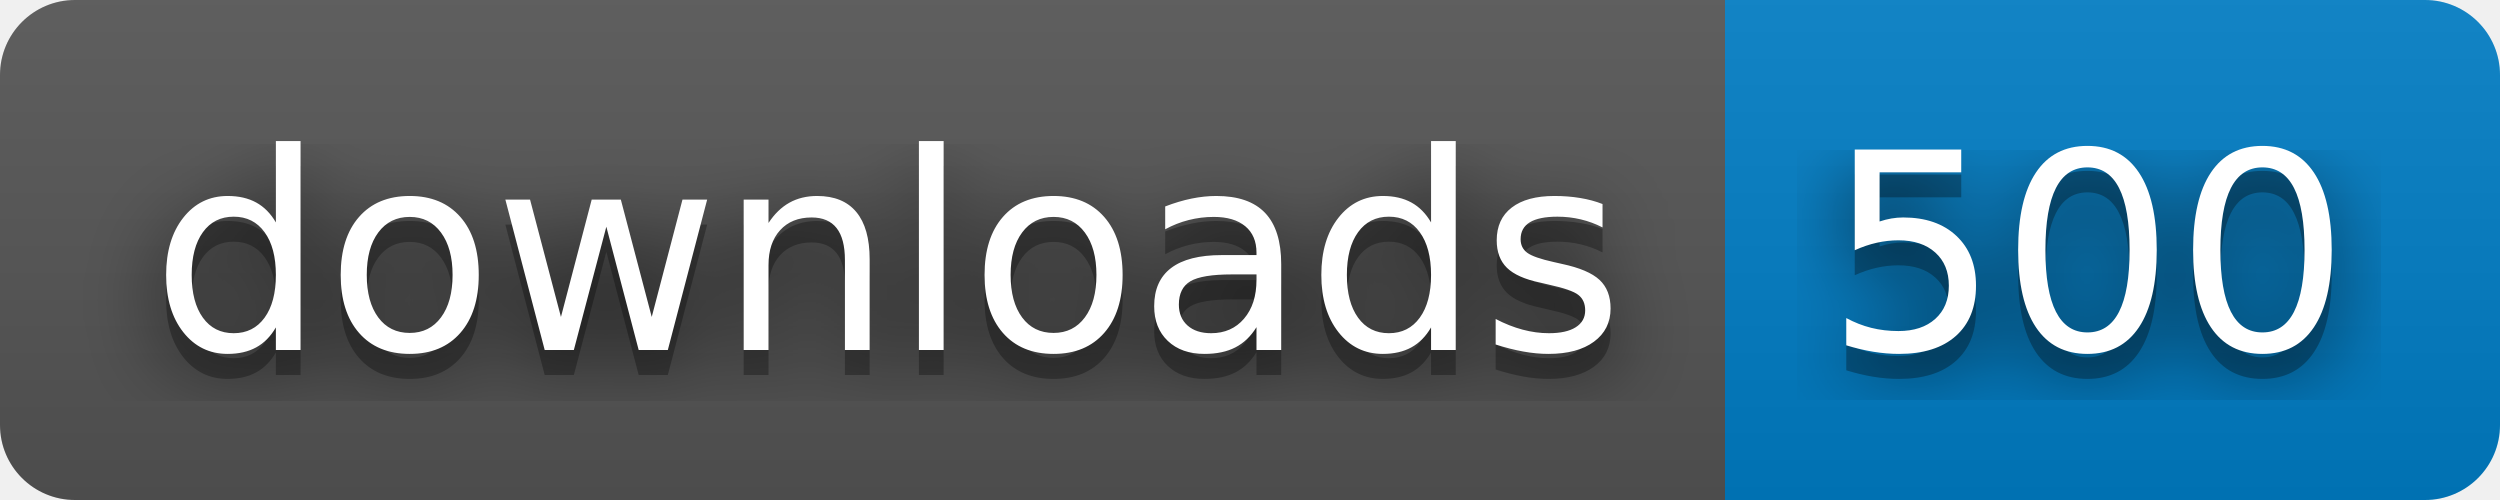
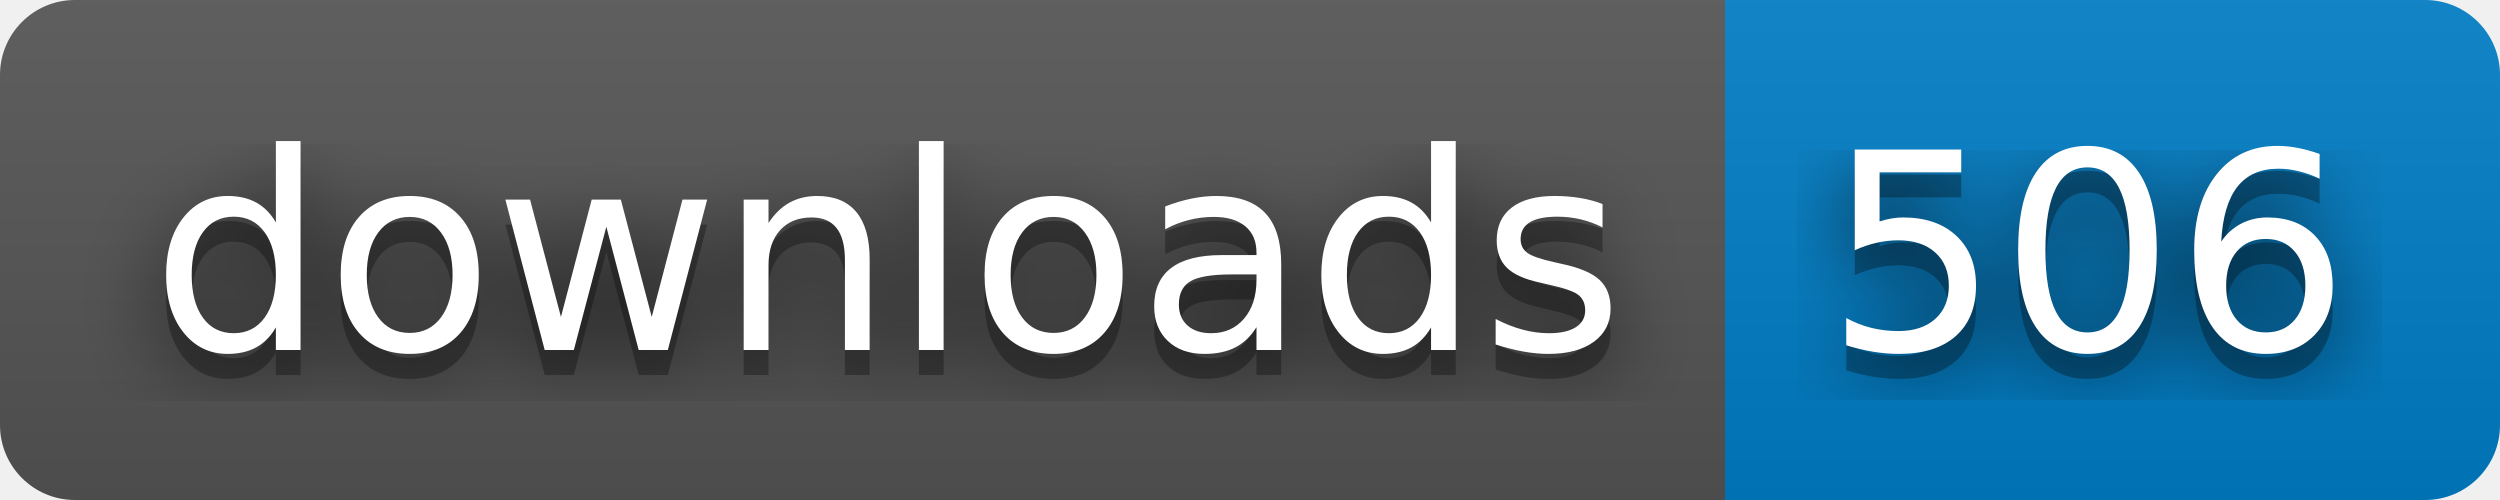
- <svg xmlns="http://www.w3.org/2000/svg" width="100" height="20" role="img" aria-label="downloads: 500">
+ <svg xmlns="http://www.w3.org/2000/svg" width="100" height="20" role="img" aria-label="downloads: 506">
  <filter id="blur">
    <feGaussianBlur stdDeviation="16" />
  </filter>
  <linearGradient id="s" x2="0" y2="100%">
    <stop offset="0" stop-color="#bbb" stop-opacity=".1" />
    <stop offset="1" stop-opacity=".1" />
  </linearGradient>
  <clipPath id="r">
    <rect width="100" height="20" rx="3" />
  </clipPath>
  <g clip-path="url(#r)">
    <rect width="69" height="20" fill="#555" />
    <rect x="69" width="31" height="20" fill="#007ec6" />
    <rect width="100" height="20" fill="url(#s)" />
  </g>
  <g fill="#fff" text-anchor="middle" font-family="Verdana,Geneva,DejaVu Sans,sans-serif" text-rendering="geometricPrecision" font-size="110">
    <g transform="scale(.1)">
      <g aria-hidden="true" fill="#010101">
        <text x="355" y="150" fill-opacity=".8" filter="url(#blur)" textLength="590">downloads</text>
        <text x="355" y="150" fill-opacity=".3" textLength="590">downloads</text>
      </g>
      <text x="355" y="140" textLength="590">downloads</text>
    </g>
    <g transform="scale(.1)">
      <g aria-hidden="true" fill="#010101">
-         <text x="835" y="150" fill-opacity=".8" filter="url(#blur)" textLength="210">500</text>
-         <text x="835" y="150" fill-opacity=".3" textLength="210">500</text>
+         <text x="835" y="150" fill-opacity=".8" filter="url(#blur)" textLength="210">506</text>
+         <text x="835" y="150" fill-opacity=".3" textLength="210">506</text>
      </g>
-       <text x="835" y="140" textLength="210">500</text>
+       <text x="835" y="140" textLength="210">506</text>
    </g>
  </g>
</svg>
